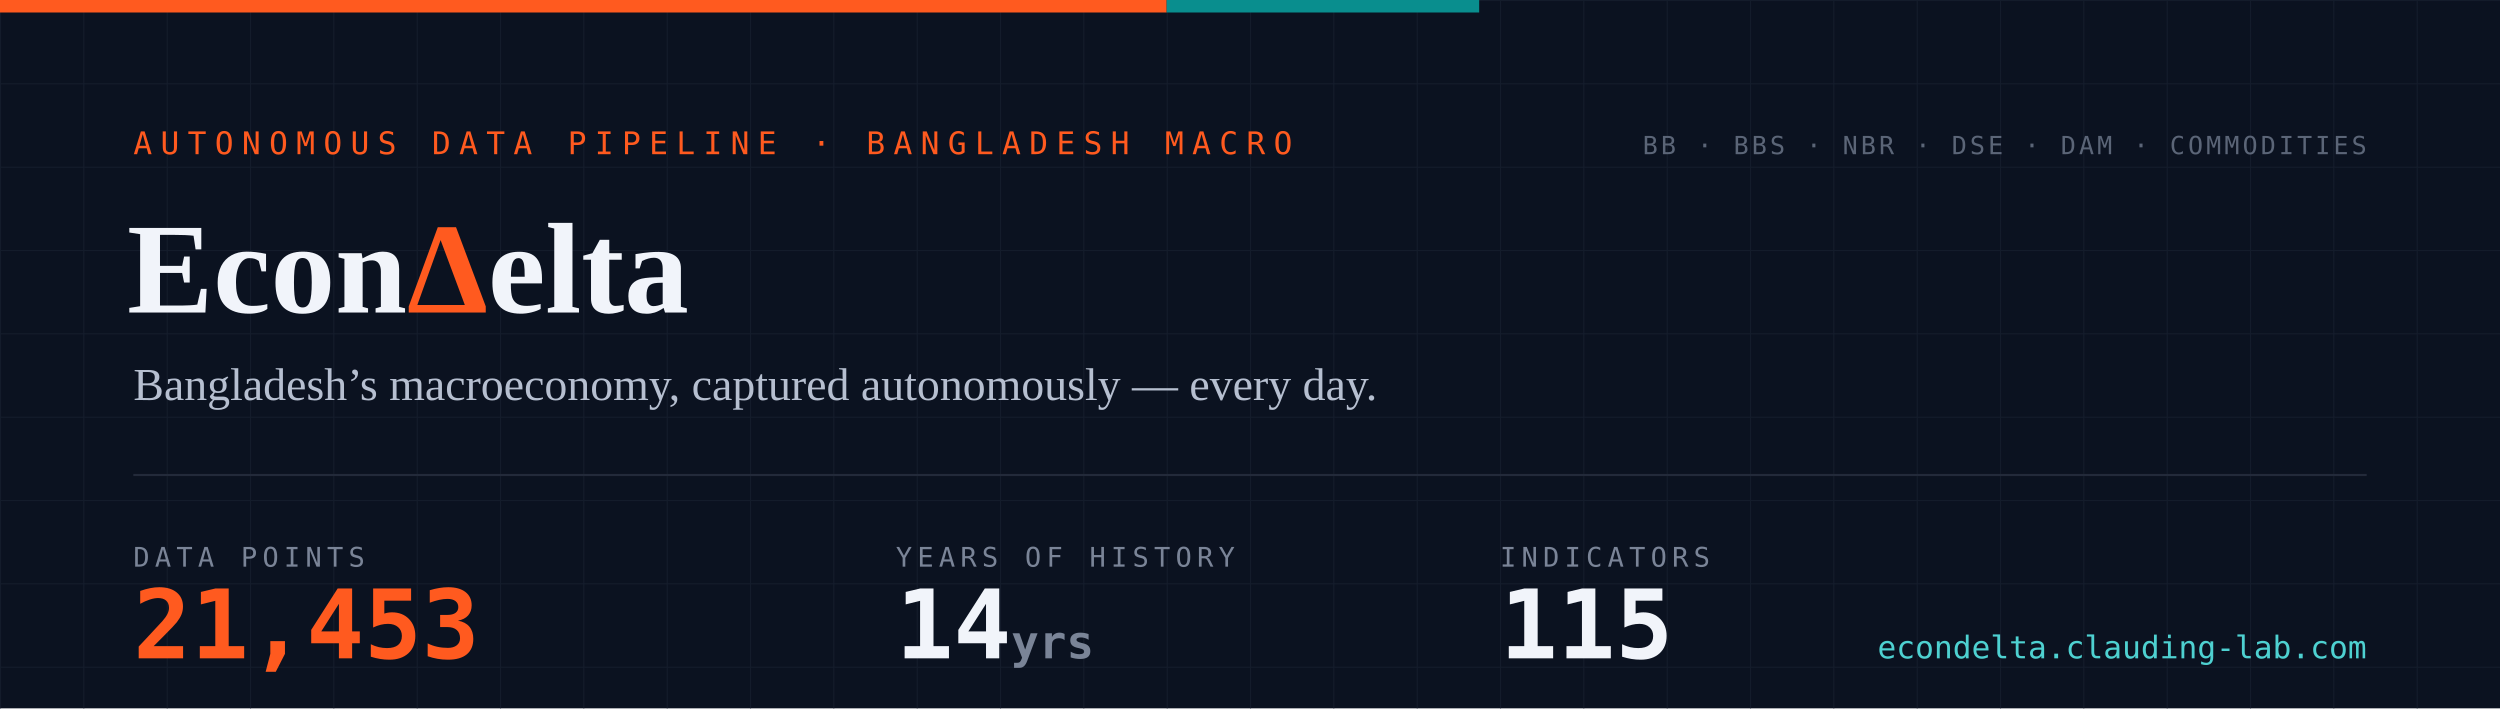
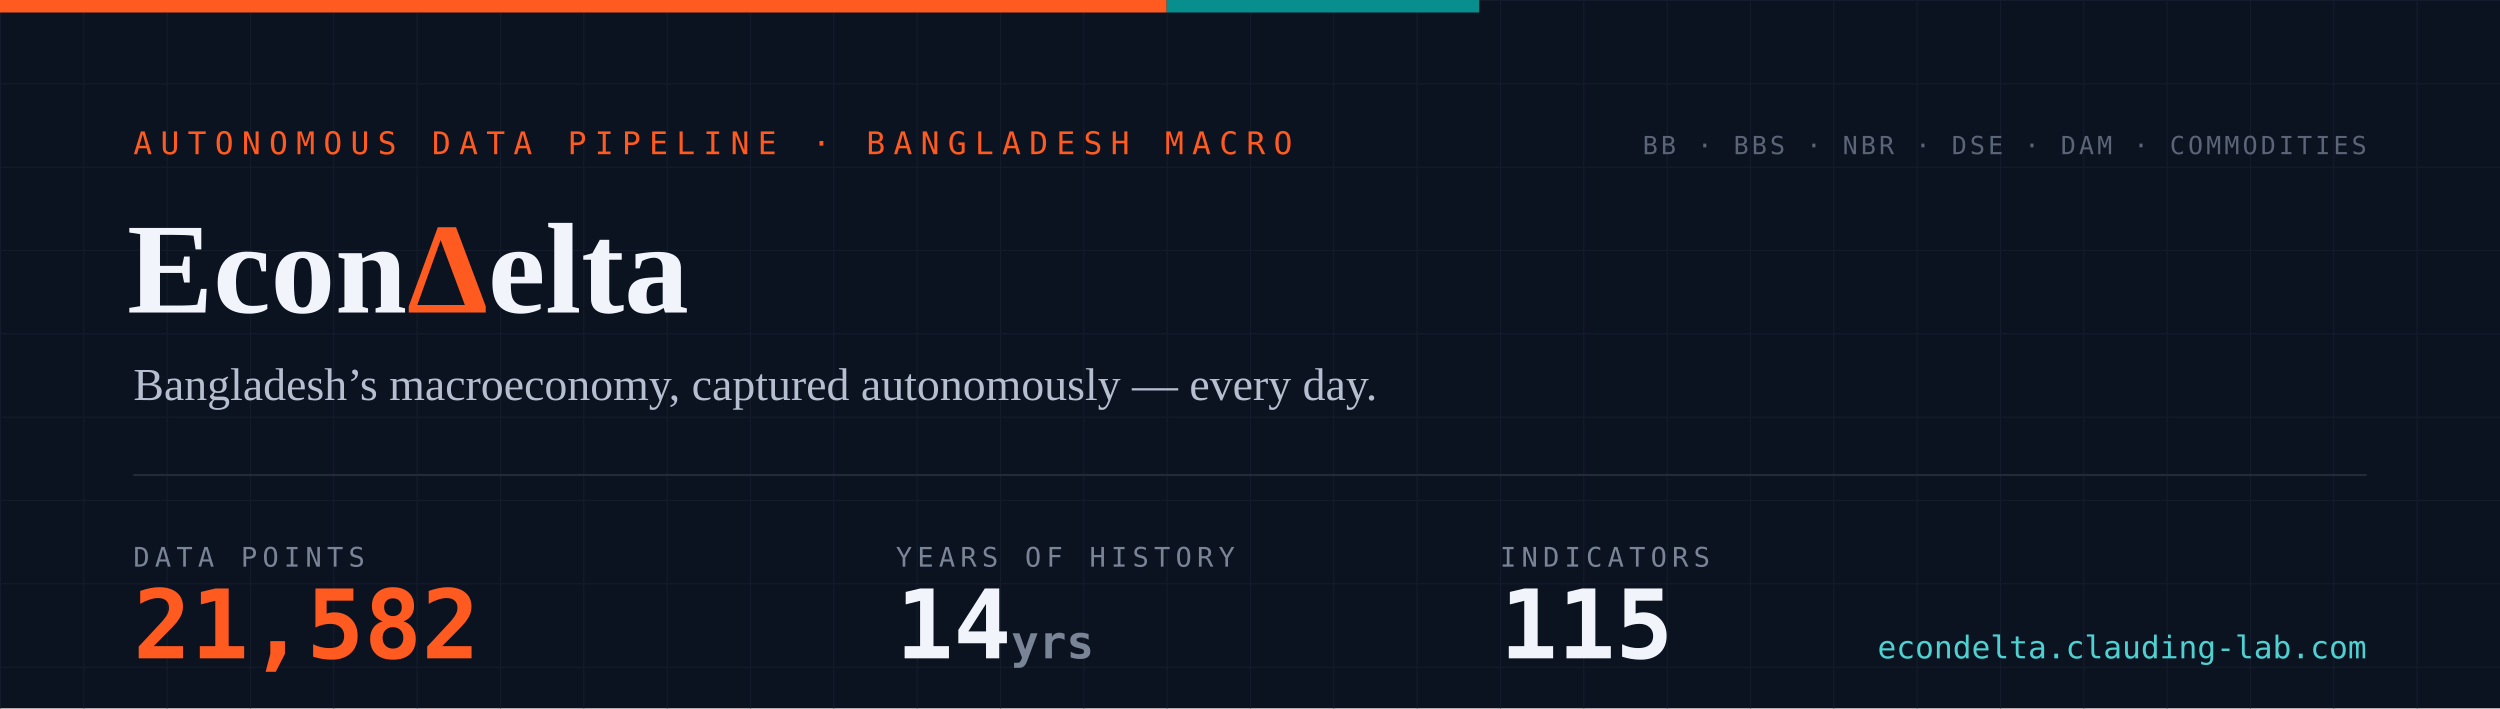
- <svg xmlns="http://www.w3.org/2000/svg" width="1200" height="340" viewBox="0 0 1200 340" role="img" aria-label="EconDelta — 21,453 data points across 115 indicators, 14 years of history since 2012">
+ <svg xmlns="http://www.w3.org/2000/svg" width="1200" height="340" viewBox="0 0 1200 340" role="img" aria-label="EconDelta — 21,582 data points across 115 indicators, 14 years of history since 2012">
  <defs>
    <pattern id="g" width="40" height="40" patternUnits="userSpaceOnUse">
      <path d="M40 0H0V40" fill="none" stroke="#141c2b" stroke-width="1" />
    </pattern>
    <style>
      .mono{font-family:ui-monospace,'SF Mono','Cascadia Code',Menlo,Consolas,monospace}
      .serif{font-family:Georgia,'Times New Roman',serif}
    </style>
  </defs>
  <rect width="1200" height="340" fill="#0b1220" />
  <rect width="1200" height="340" fill="url(#g)" />
  <rect width="560" height="6" fill="#ff5a1f" />
  <rect x="560" width="150" height="6" fill="#098e8e" />
  <text x="64" y="74" class="mono" font-size="15" letter-spacing="4" fill="#ff5a1f">AUTONOMOUS DATA PIPELINE · BANGLADESH MACRO</text>
  <text x="61" y="150" class="serif" font-size="62" font-weight="700" fill="#f1f4fa">Econ<tspan fill="#ff5a1f">Δ</tspan>elta</text>
  <text x="64" y="192" class="serif" font-size="22" fill="#b6bfd0">Bangladesh’s macroeconomy, captured autonomously — every day.</text>
  <line x1="64" y1="228" x2="1136" y2="228" stroke="#232a3a" stroke-width="1" />
  <text x="64" y="272" class="mono" font-size="13" letter-spacing="2.5" fill="#7a8497">DATA POINTS</text>
-   <text x="64" y="316" class="mono" font-size="46" font-weight="700" fill="#ff5a1f">21,453</text>
+   <text x="64" y="316" class="mono" font-size="46" font-weight="700" fill="#ff5a1f">21,582</text>
  <text x="430" y="272" class="mono" font-size="13" letter-spacing="2.5" fill="#7a8497">YEARS OF HISTORY</text>
  <text x="430" y="316" class="mono" font-size="46" font-weight="700" fill="#f1f4fa">14<tspan font-size="22" fill="#7a8497"> yrs</tspan>
  </text>
  <text x="720" y="272" class="mono" font-size="13" letter-spacing="2.5" fill="#7a8497">INDICATORS</text>
  <text x="720" y="316" class="mono" font-size="46" font-weight="700" fill="#f1f4fa">115</text>
  <text x="1136" y="74" text-anchor="end" class="mono" font-size="12" letter-spacing="1.5" fill="#5b6577">BB · BBS · NBR · DSE · DAM · COMMODITIES</text>
  <text x="1136" y="316" text-anchor="end" class="mono" font-size="15" fill="#4ed1d1">econdelta.clauding-lab.com</text>
</svg>
